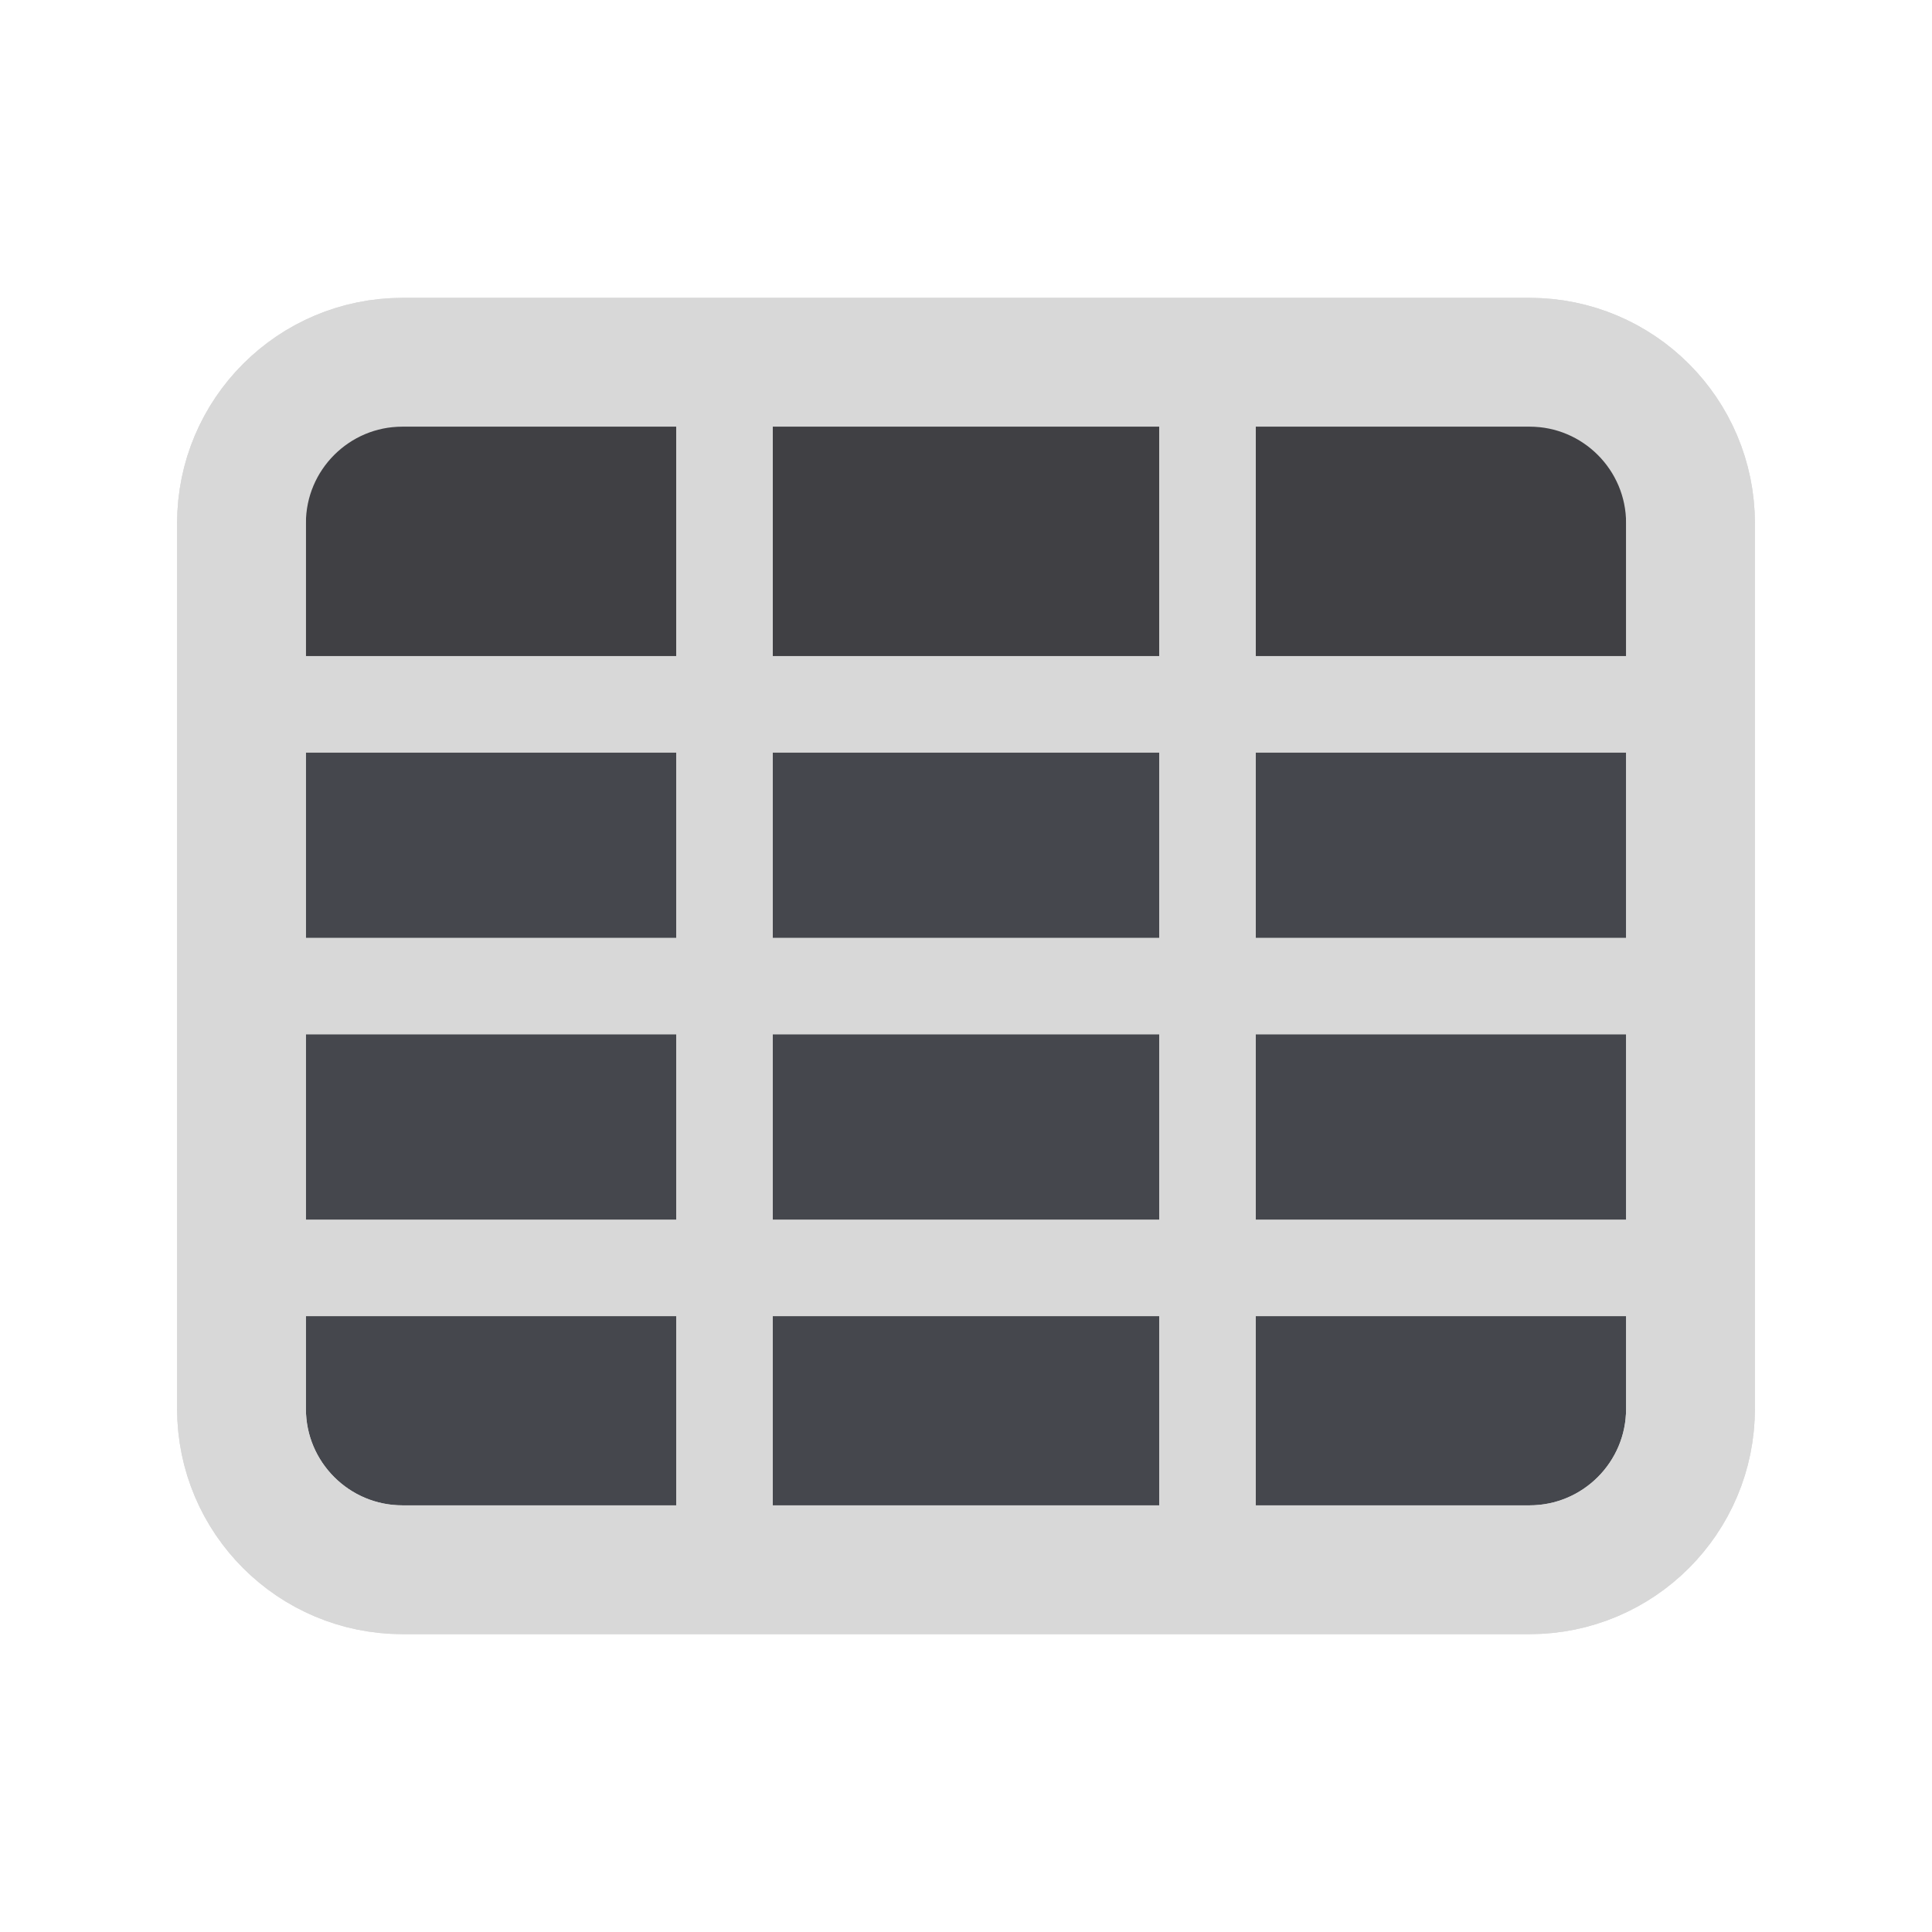
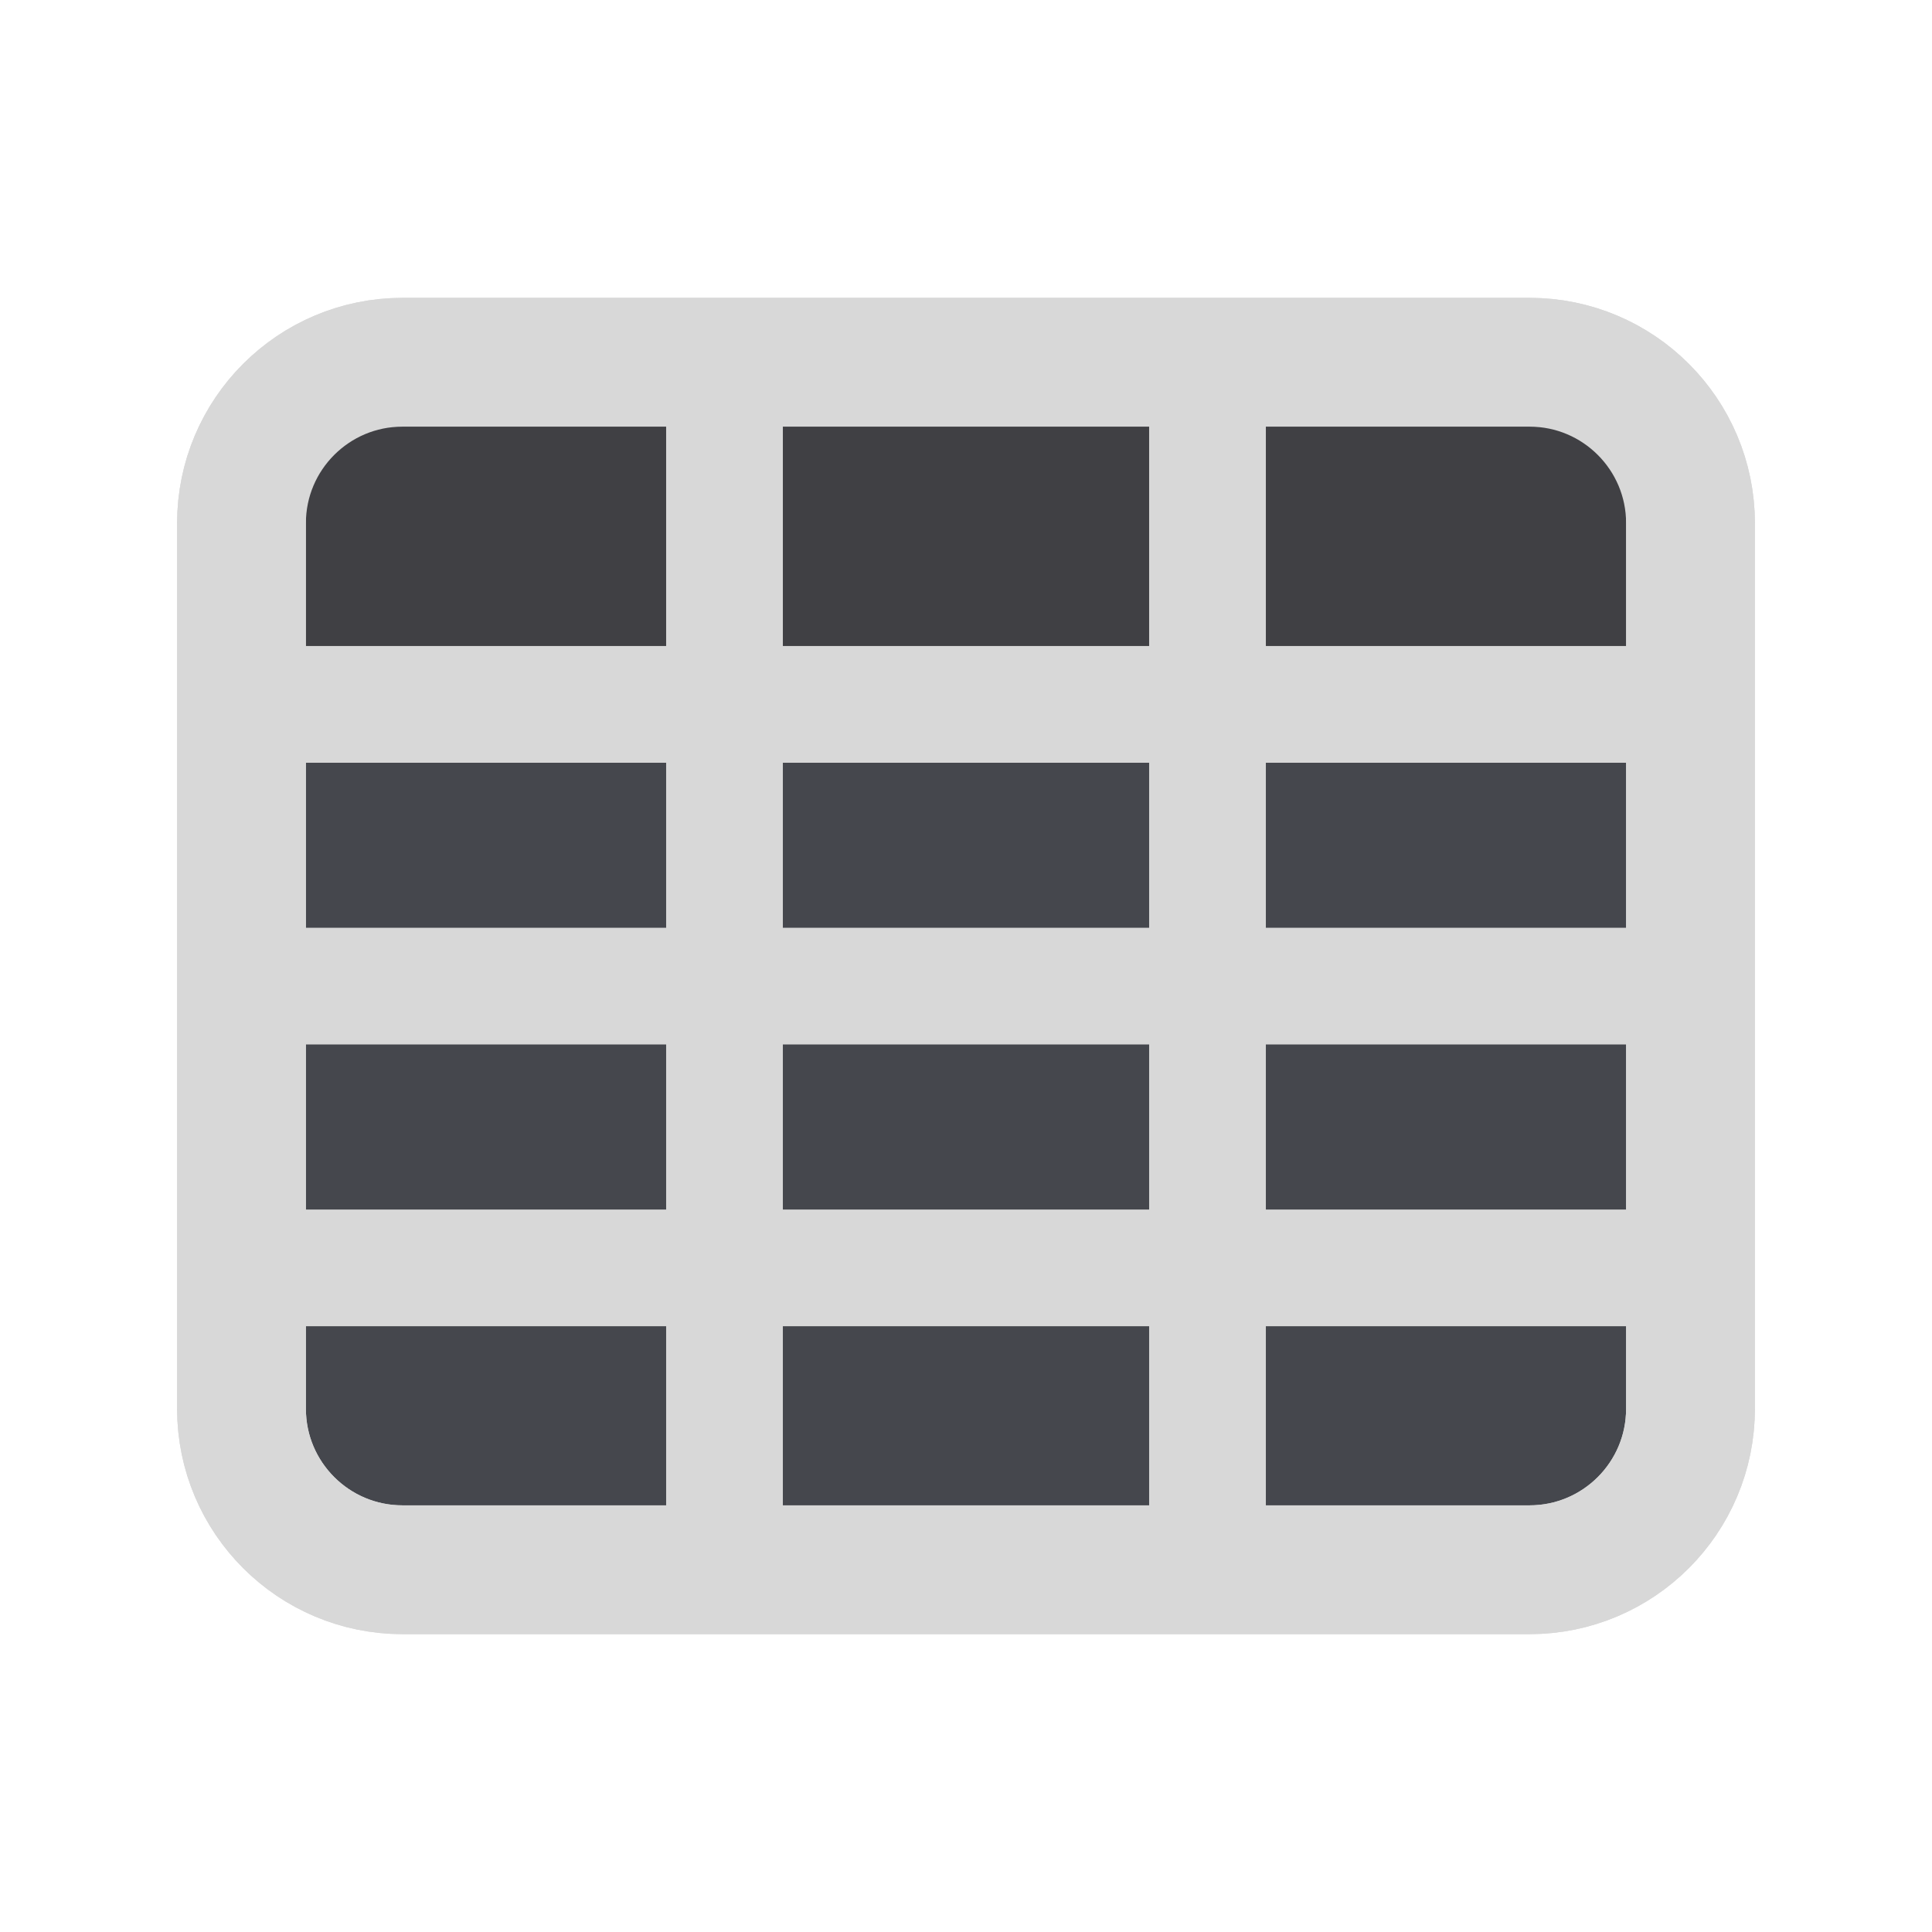
<svg xmlns="http://www.w3.org/2000/svg" width="24" height="24" viewBox="0 0 24 24">
  <g stroke-linecap="round" stroke-linejoin="round">
    <rect fill="#45474D" stroke="#D8D8D8" stroke-width="1.6" x="3" y="4.5" width="18" height="15" rx="2" />
    <path fill="#404044" d="M3.8 5.3h16.4v3.45H3.8z" />
    <rect fill="none" stroke="#D8D8D8" stroke-width="1.6" x="3" y="4.5" width="18" height="15" rx="2" />
-     <path fill="none" stroke="#D8D8D8" stroke-width="1.2" d="M3 8.75h18M3 12.25h18M3 15.75h18M9 4.5v15M15 4.5v15" />
+     <path fill="none" stroke="#D8D8D8" stroke-width="1.45" d="M3 8.75h18M3 12.25h18M3 15.75h18M9 4.5v15M15 4.5v15" />
  </g>
</svg>
